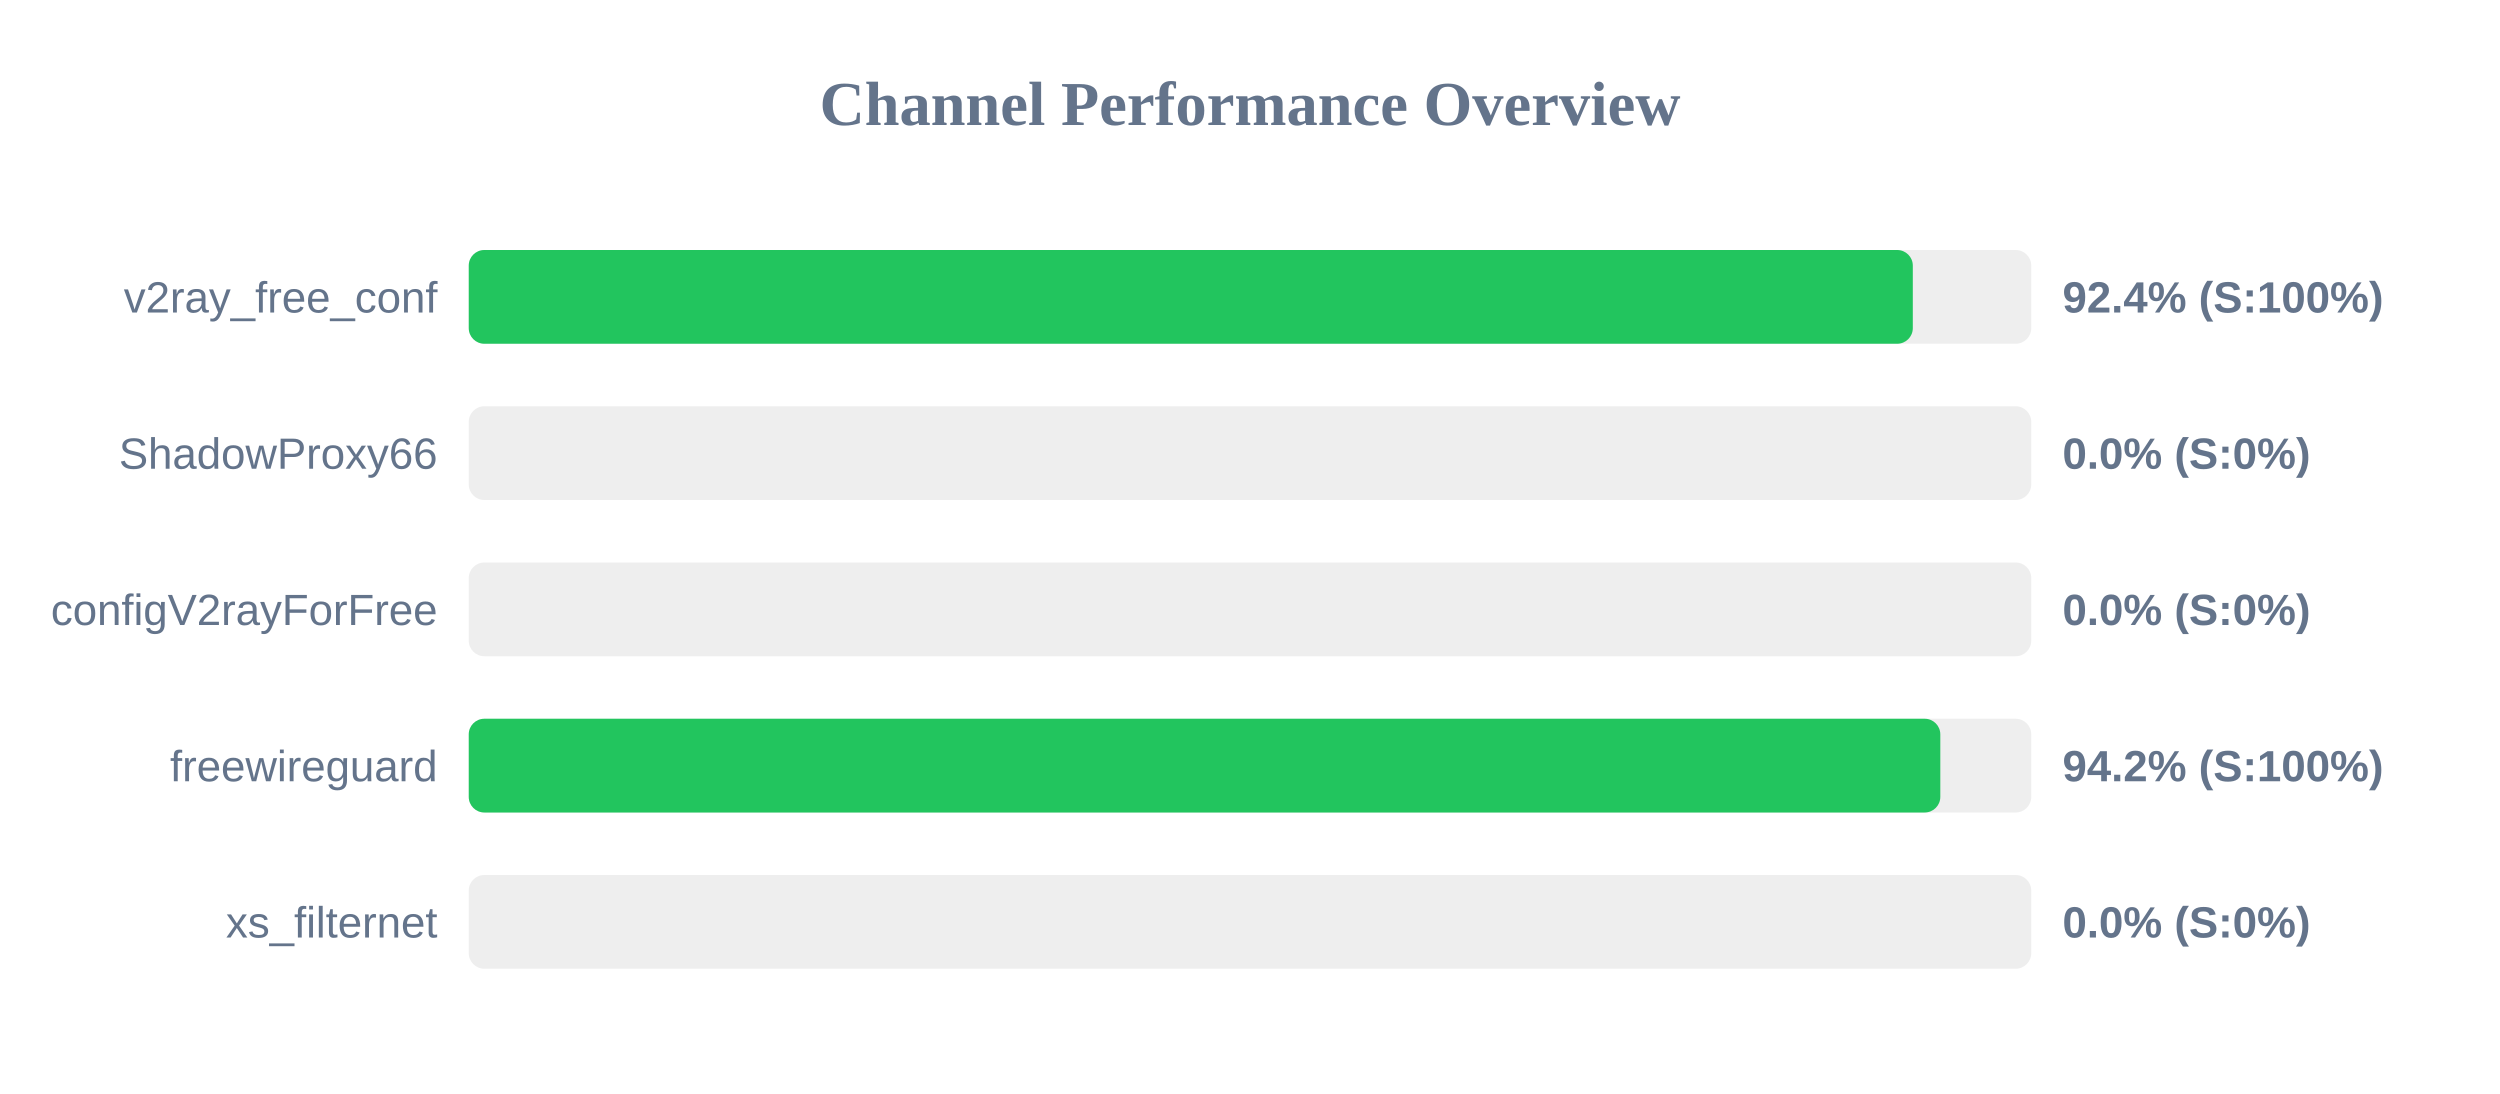
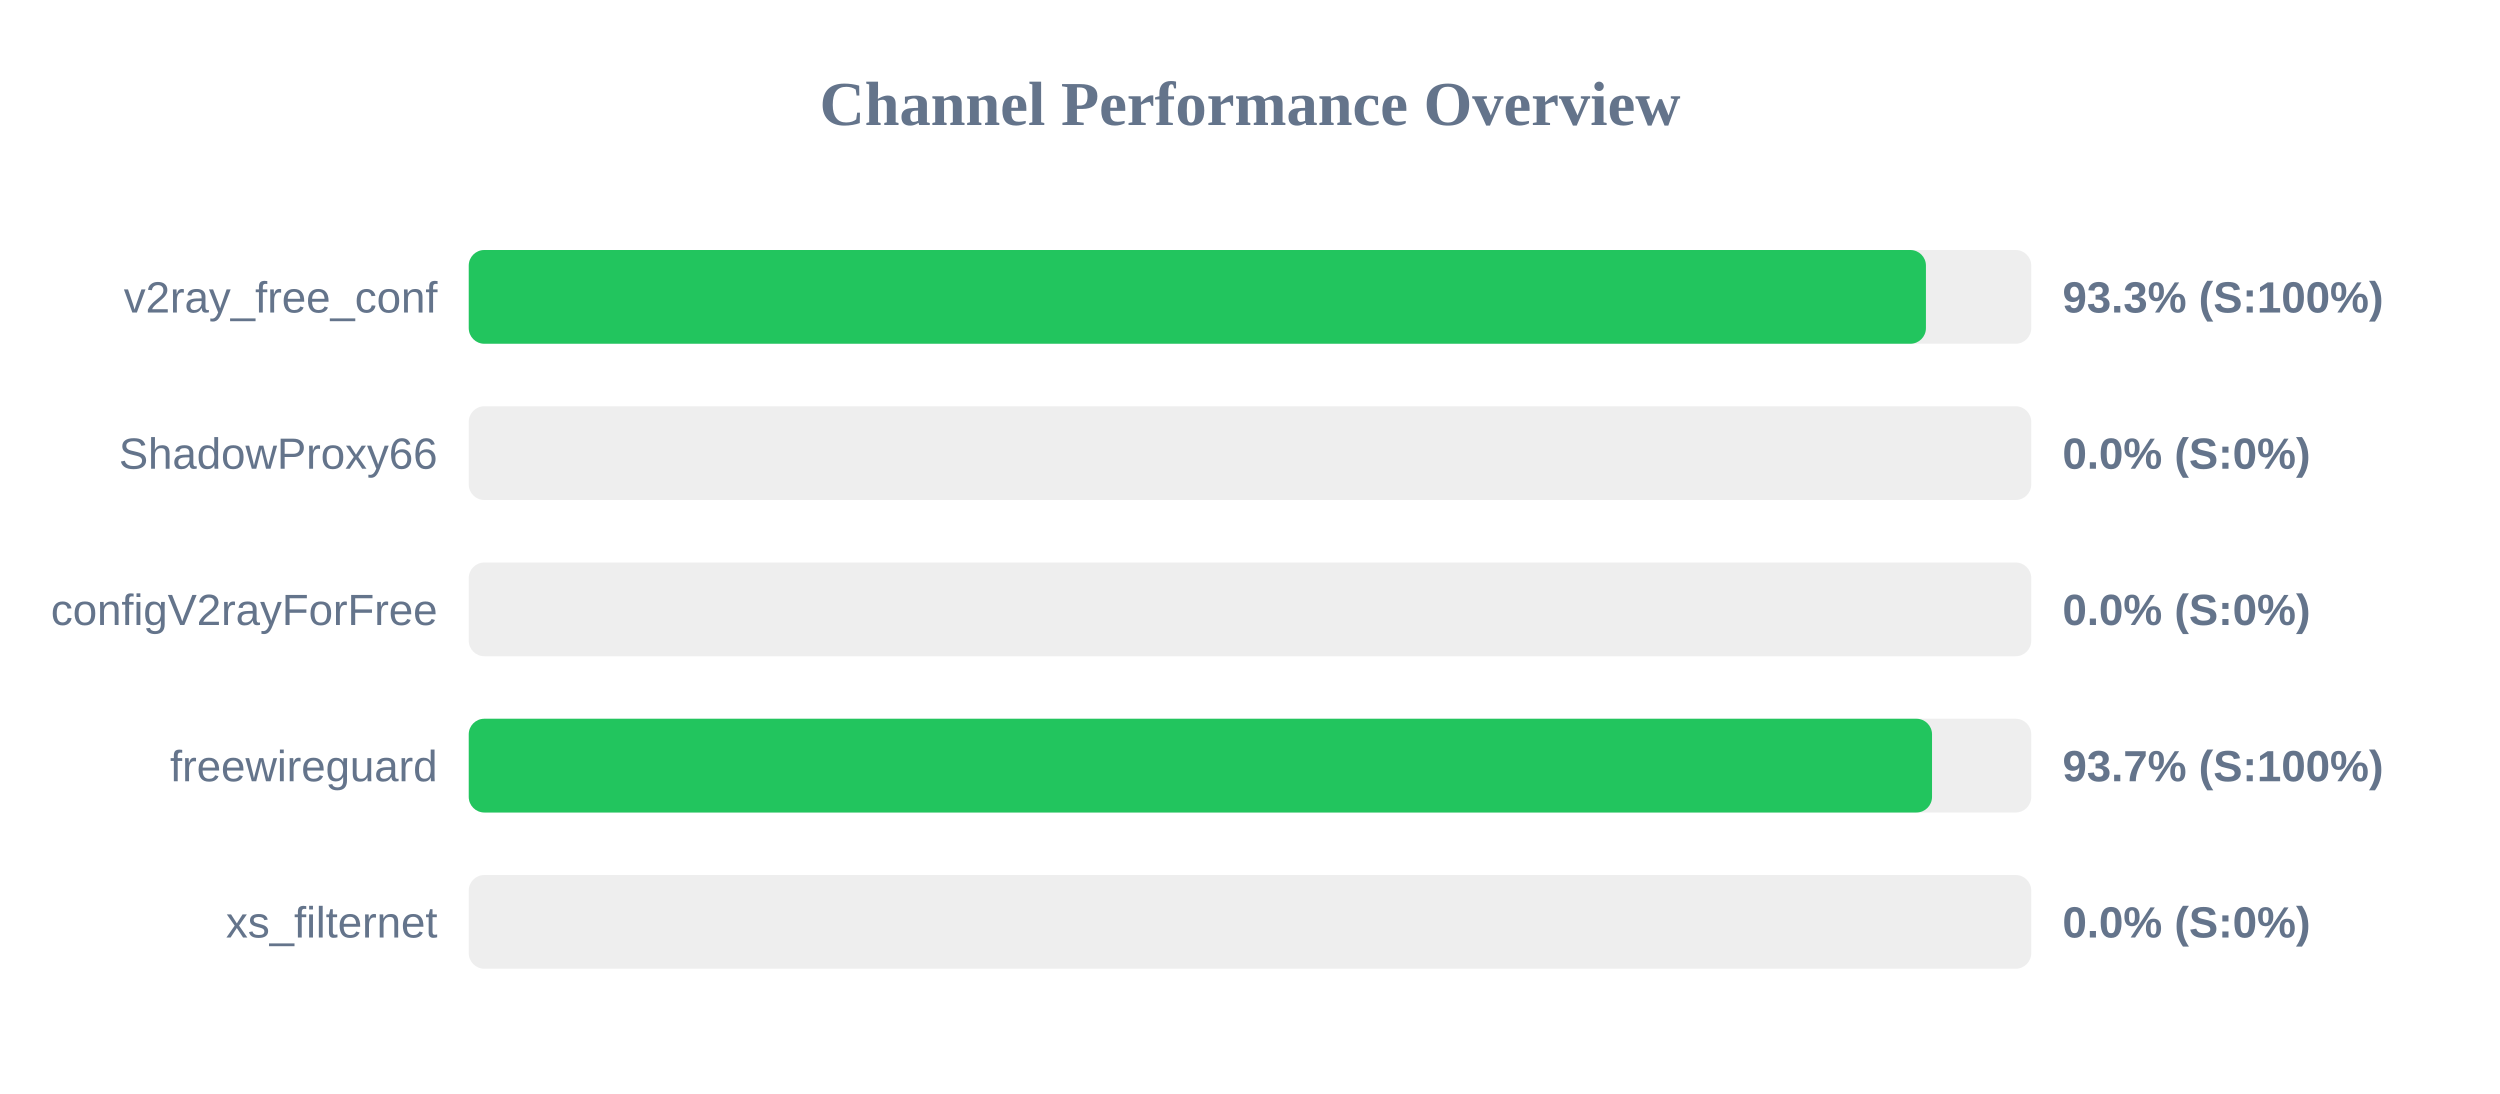
<svg xmlns="http://www.w3.org/2000/svg" width="800" height="350" version="1.1">
  <style>
        .row { font: 14px Arial; fill: #64748b; }
        .score { font: bold 14px Arial; fill: #64748b; }
    </style>
  <text x="400" y="40" text-anchor="middle" font-size="20px" font-weight="bold" fill="#64748b">Channel Performance Overview</text>
  <rect x="150" y="80" width="500" height="30" fill="#eee" rx="5" />
-   <rect x="150" y="80" width="462.1" height="30" fill="#22c55e" rx="5" />
+   <rect x="150" y="80" width="466.3" height="30" fill="#22c55e" rx="5" />
  <text x="140" y="100" text-anchor="end" class="row">v2ray_free_conf</text>
-   <text x="660" y="100" text-anchor="start" class="score">92.4% (S:100%)</text>
+   <text x="660" y="100" text-anchor="start" class="score">93.3% (S:100%)</text>
  <rect x="150" y="130" width="500" height="30" fill="#eee" rx="5" />
  <rect x="150" y="130" width="0.0" height="30" fill="#ef4444" rx="5" />
  <text x="140" y="150" text-anchor="end" class="row">ShadowProxy66</text>
  <text x="660" y="150" text-anchor="start" class="score">0.0% (S:0%)</text>
  <rect x="150" y="180" width="500" height="30" fill="#eee" rx="5" />
  <rect x="150" y="180" width="0.0" height="30" fill="#ef4444" rx="5" />
  <text x="140" y="200" text-anchor="end" class="row">configV2rayForFree</text>
  <text x="660" y="200" text-anchor="start" class="score">0.0% (S:0%)</text>
  <rect x="150" y="230" width="500" height="30" fill="#eee" rx="5" />
-   <rect x="150" y="230" width="470.9" height="30" fill="#22c55e" rx="5" />
+   <rect x="150" y="230" width="468.25" height="30" fill="#22c55e" rx="5" />
  <text x="140" y="250" text-anchor="end" class="row">freewireguard</text>
-   <text x="660" y="250" text-anchor="start" class="score">94.2% (S:100%)</text>
+   <text x="660" y="250" text-anchor="start" class="score">93.7% (S:100%)</text>
  <rect x="150" y="280" width="500" height="30" fill="#eee" rx="5" />
  <rect x="150" y="280" width="0.0" height="30" fill="#ef4444" rx="5" />
  <text x="140" y="300" text-anchor="end" class="row">xs_filternet</text>
  <text x="660" y="300" text-anchor="start" class="score">0.0% (S:0%)</text>
</svg>
